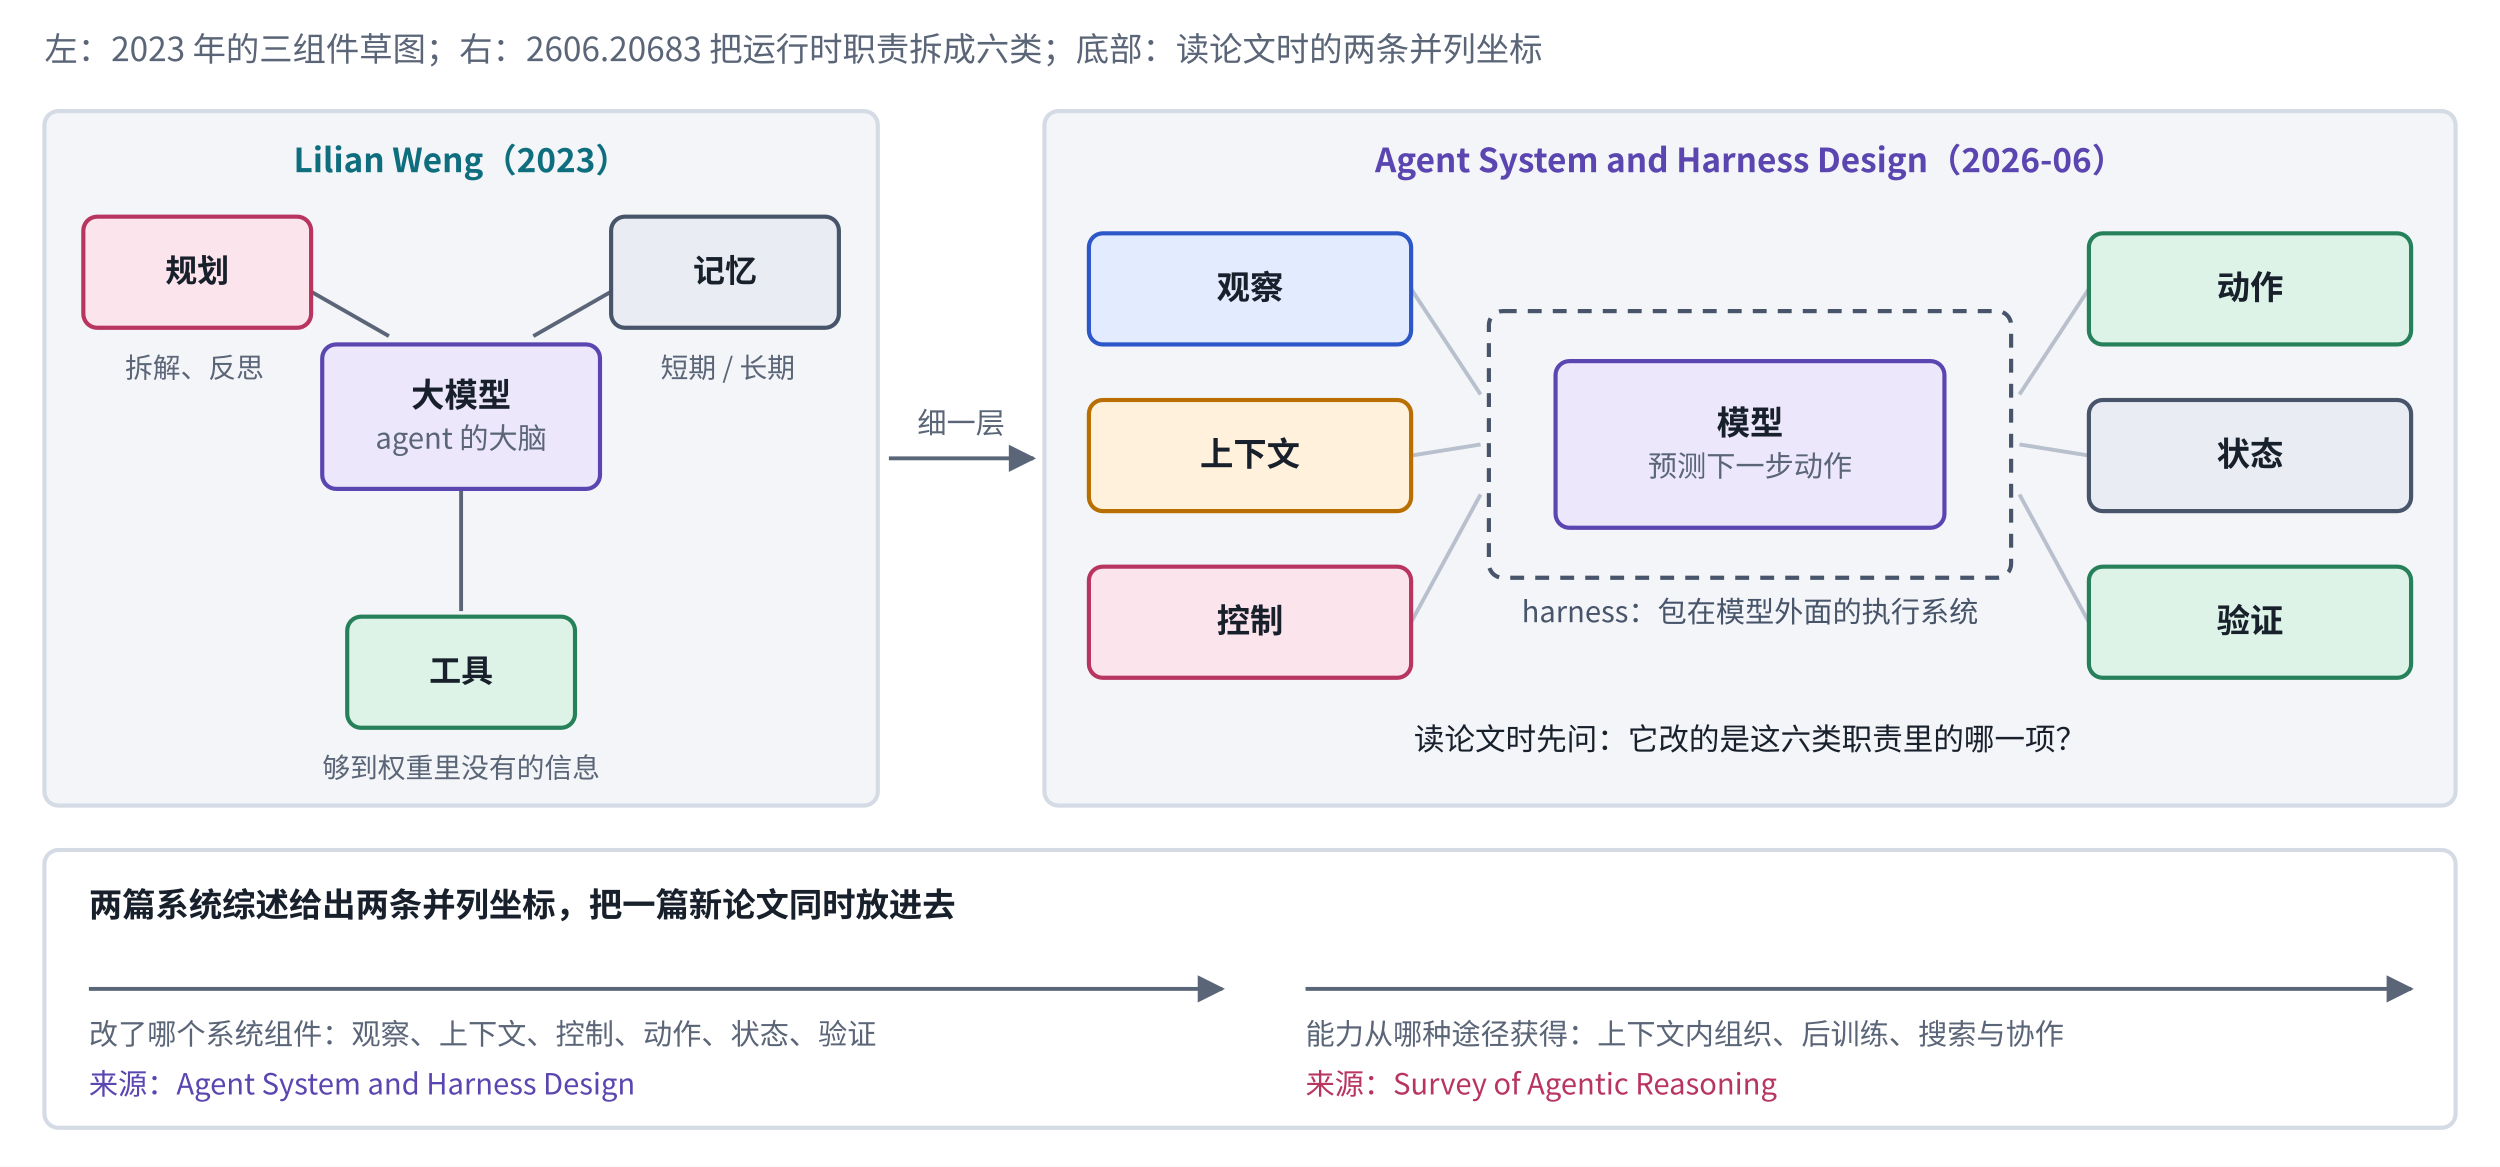
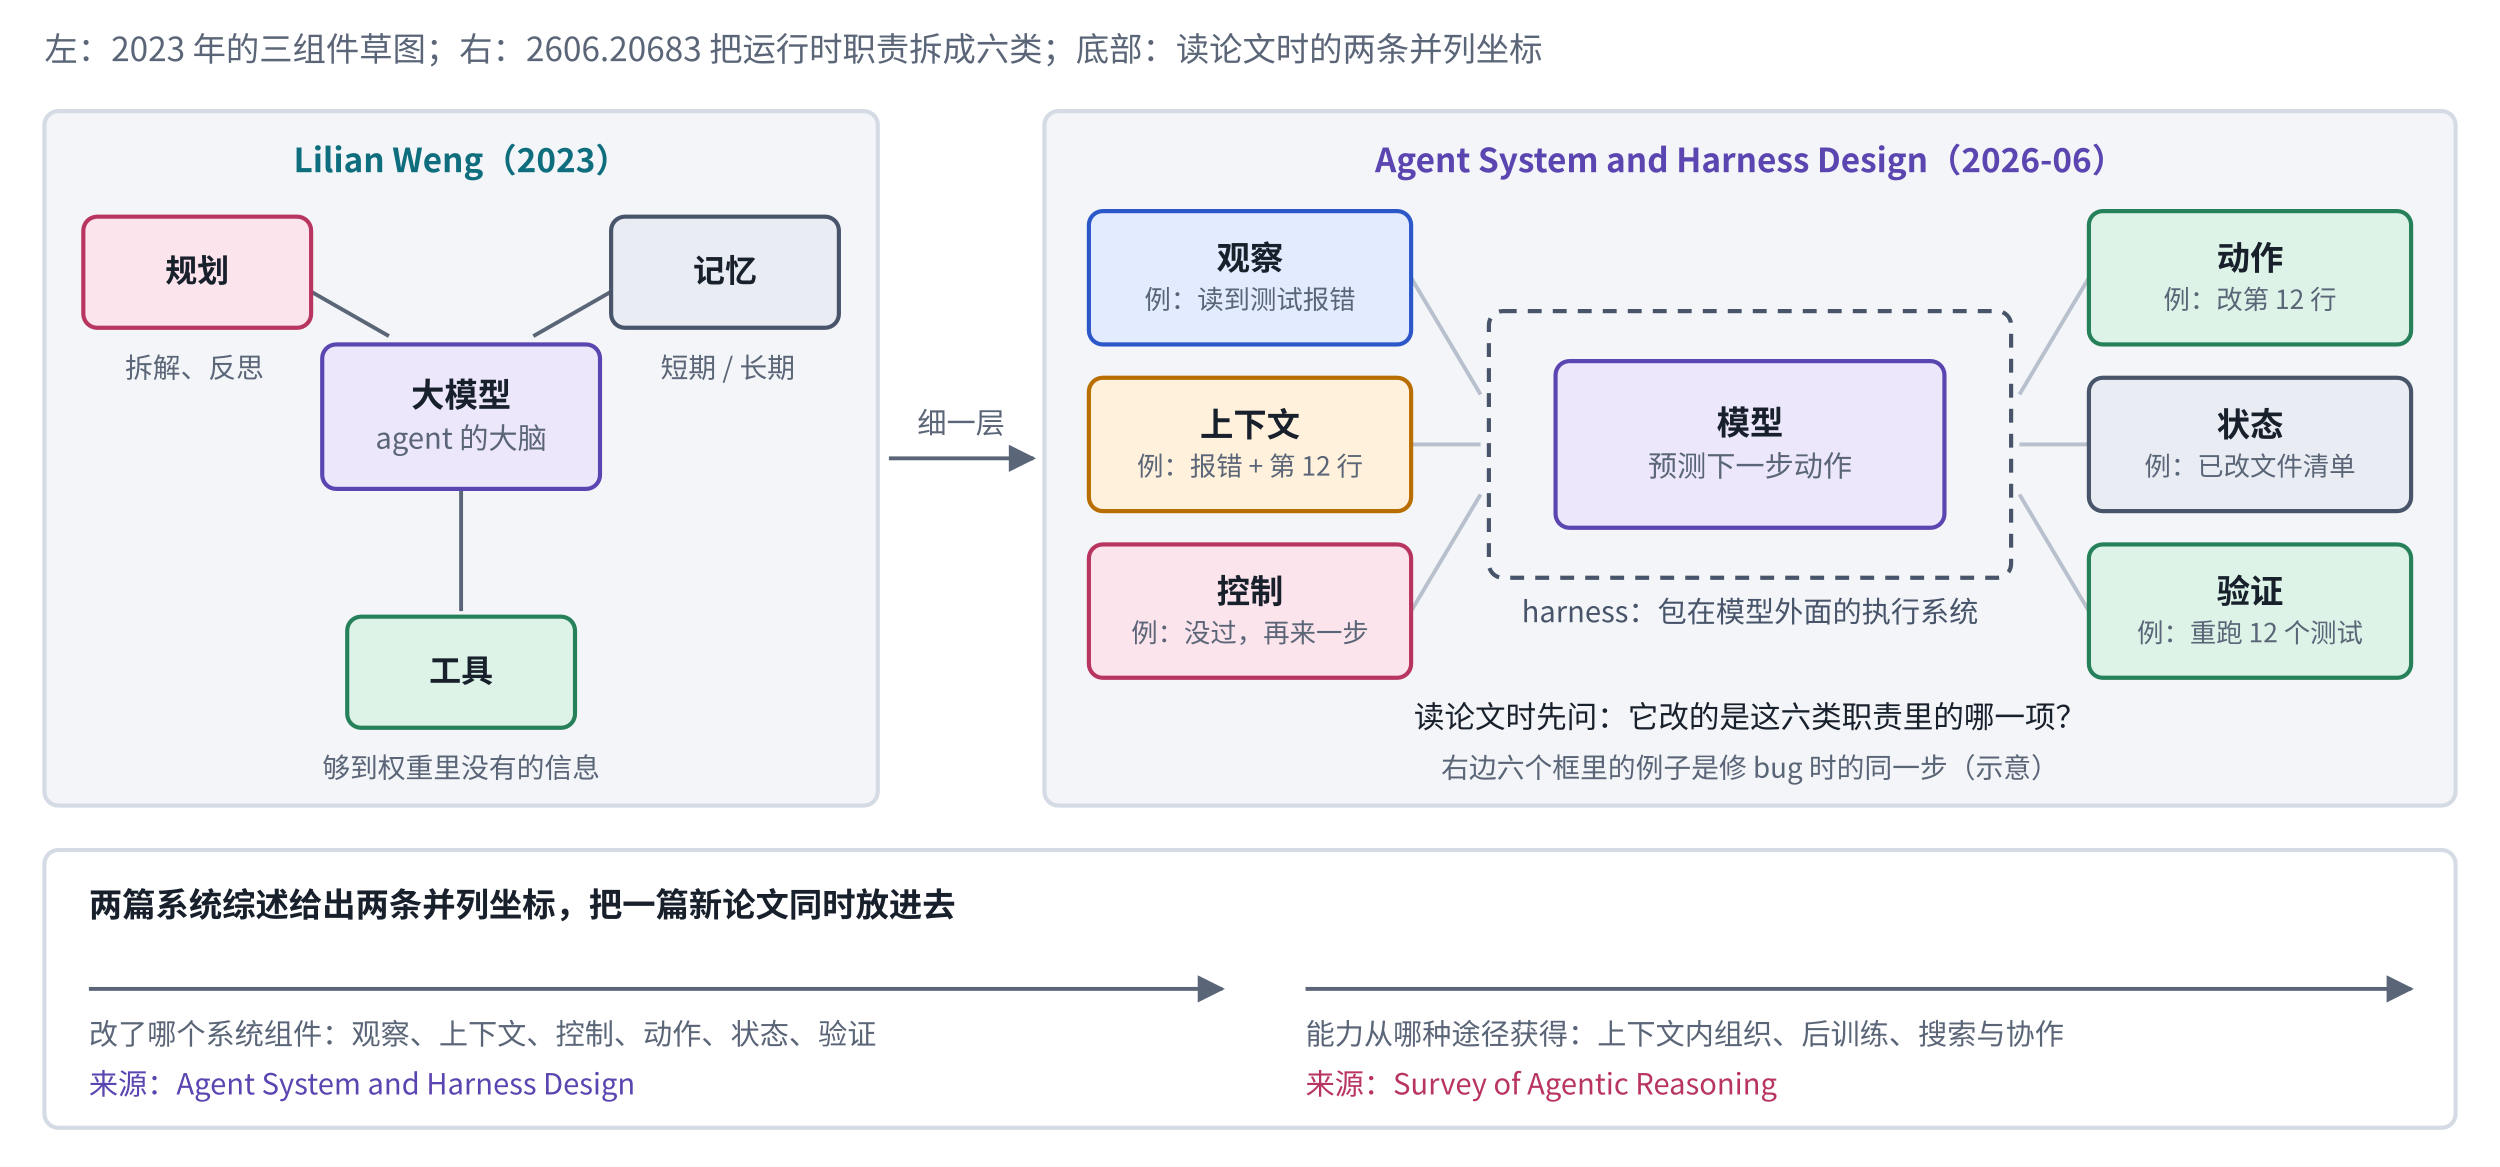
<svg xmlns="http://www.w3.org/2000/svg" viewBox="0 0 900 420" width="900" height="420" role="img" aria-label="从三组件到六类运行时职责">
  <defs>
    <marker id="ah-systemlayers" viewBox="0 0 10 10" refX="9" refY="5" markerWidth="7" markerHeight="7" orient="auto-start-reverse">
      <path d="M0,0 L10,5 L0,10 z" fill="#5A6577" />
    </marker>
  </defs>
  <rect x="0" y="0" width="900" height="420" fill="#ffffff" />
  <rect x="16" y="40" width="300" height="250" rx="5" fill="#F3F5F8" stroke="#D5DBE4" stroke-width="1.5" />
  <path d="M112,105 L140,121" fill="none" stroke="#5A6577" stroke-width="1.4" />
  <path d="M220,105 L192,121" fill="none" stroke="#5A6577" stroke-width="1.4" />
  <path d="M166,176 L166,220" fill="none" stroke="#5A6577" stroke-width="1.4" />
  <path d="M320,165 L372,165" fill="none" stroke="#5A6577" stroke-width="1.4" marker-end="url(#ah-systemlayers)" />
  <rect x="376" y="40" width="508" height="250" rx="5" fill="#F3F5F8" stroke="#D5DBE4" stroke-width="1.5" />
  <rect x="536" y="112" width="188" height="96" rx="5" fill="none" stroke="#47546A" stroke-width="1.5" stroke-dasharray="5 4" />
-   <path d="M508,104 L533,142" fill="none" stroke="#B7C0CC" stroke-width="1.4" />
-   <path d="M508,164 L533,160" fill="none" stroke="#B7C0CC" stroke-width="1.4" />
-   <path d="M508,224 L533,178" fill="none" stroke="#B7C0CC" stroke-width="1.4" />
-   <path d="M752,104 L727,142" fill="none" stroke="#B7C0CC" stroke-width="1.4" />
-   <path d="M752,164 L727,160" fill="none" stroke="#B7C0CC" stroke-width="1.4" />
-   <path d="M752,224 L727,178" fill="none" stroke="#B7C0CC" stroke-width="1.4" />
+   <path d="M508,100 L533,142" fill="none" stroke="#B7C0CC" stroke-width="1.4" />
+   <path d="M508,160 L533,160" fill="none" stroke="#B7C0CC" stroke-width="1.4" />
+   <path d="M508,220 L533,178" fill="none" stroke="#B7C0CC" stroke-width="1.4" />
+   <path d="M752,100 L727,142" fill="none" stroke="#B7C0CC" stroke-width="1.4" />
+   <path d="M752,160 L727,160" fill="none" stroke="#B7C0CC" stroke-width="1.4" />
+   <path d="M752,220 L727,178" fill="none" stroke="#B7C0CC" stroke-width="1.4" />
  <rect x="16" y="306" width="868" height="100" rx="5" fill="#FFFFFF" stroke="#D5DBE4" stroke-width="1.5" />
  <path d="M32,356 L440,356" fill="none" stroke="#5A6577" stroke-width="1.4" marker-end="url(#ah-systemlayers)" />
  <path d="M470,356 L868,356" fill="none" stroke="#5A6577" stroke-width="1.4" marker-end="url(#ah-systemlayers)" />
  <rect x="116" y="124" width="100" height="52" rx="5" fill="#ECE7FB" stroke="#5B45B0" stroke-width="1.5" />
  <rect x="30" y="78" width="82" height="40" rx="5" fill="#FCE4EC" stroke="#B83560" stroke-width="1.5" />
  <rect x="220" y="78" width="82" height="40" rx="5" fill="#E9EDF3" stroke="#47546A" stroke-width="1.5" />
  <rect x="125" y="222" width="82" height="40" rx="5" fill="#DDF3E8" stroke="#26805A" stroke-width="1.5" />
  <rect x="560" y="130" width="140" height="60" rx="5" fill="#ECE7FB" stroke="#5B45B0" stroke-width="1.5" />
-   <rect x="392" y="84" width="116" height="40" rx="5" fill="#E3EBFF" stroke="#2B57C9" stroke-width="1.5" />
-   <rect x="392" y="144" width="116" height="40" rx="5" fill="#FFF1DC" stroke="#B86E00" stroke-width="1.5" />
-   <rect x="392" y="204" width="116" height="40" rx="5" fill="#FCE4EC" stroke="#B83560" stroke-width="1.5" />
-   <rect x="752" y="84" width="116" height="40" rx="5" fill="#DDF3E8" stroke="#26805A" stroke-width="1.5" />
-   <rect x="752" y="144" width="116" height="40" rx="5" fill="#E9EDF3" stroke="#47546A" stroke-width="1.5" />
-   <rect x="752" y="204" width="116" height="40" rx="5" fill="#DDF3E8" stroke="#26805A" stroke-width="1.5" />
+   <rect x="392" y="76" width="116" height="48" rx="5" fill="#E3EBFF" stroke="#2B57C9" stroke-width="1.5" />
+   <rect x="392" y="136" width="116" height="48" rx="5" fill="#FFF1DC" stroke="#B86E00" stroke-width="1.5" />
+   <rect x="392" y="196" width="116" height="48" rx="5" fill="#FCE4EC" stroke="#B83560" stroke-width="1.5" />
+   <rect x="752" y="76" width="116" height="48" rx="5" fill="#DDF3E8" stroke="#26805A" stroke-width="1.5" />
+   <rect x="752" y="136" width="116" height="48" rx="5" fill="#E9EDF3" stroke="#47546A" stroke-width="1.5" />
+   <rect x="752" y="196" width="116" height="48" rx="5" fill="#DDF3E8" stroke="#26805A" stroke-width="1.5" />
  <text x="16" y="22" text-anchor="start" font-size="12" font-weight="500" fill="#5A6577" font-family="PingFang SC, Noto Sans CJK SC, Microsoft YaHei, sans-serif">左：2023 年的三组件草图；右：2606.20683 把运行时职责拆成六类；底部：读论文时的两条并列坐标</text>
  <text x="166" y="62" text-anchor="middle" font-size="12" font-weight="700" fill="#0E6E7E" font-family="PingFang SC, Noto Sans CJK SC, Microsoft YaHei, sans-serif">Lilian Weng（2023）</text>
  <text x="166" y="146.475" text-anchor="middle" font-size="12" font-weight="600" fill="#18202C" font-family="PingFang SC, Noto Sans CJK SC, Microsoft YaHei, sans-serif">大模型</text>
  <text x="166" y="161.535" text-anchor="middle" font-size="10.5" font-weight="400" fill="#5A6577" font-family="PingFang SC, Noto Sans CJK SC, Microsoft YaHei, sans-serif">agent 的大脑</text>
  <text x="71" y="101.565" text-anchor="middle" font-size="11.5" font-weight="600" fill="#18202C" font-family="PingFang SC, Noto Sans CJK SC, Microsoft YaHei, sans-serif">规划</text>
  <text x="261" y="101.565" text-anchor="middle" font-size="11.5" font-weight="600" fill="#18202C" font-family="PingFang SC, Noto Sans CJK SC, Microsoft YaHei, sans-serif">记忆</text>
  <text x="166" y="245.565" text-anchor="middle" font-size="11.5" font-weight="600" fill="#18202C" font-family="PingFang SC, Noto Sans CJK SC, Microsoft YaHei, sans-serif">工具</text>
  <text x="70" y="136" text-anchor="middle" font-size="10" font-weight="400" fill="#5A6577" font-family="PingFang SC, Noto Sans CJK SC, Microsoft YaHei, sans-serif">拆解、反思</text>
  <text x="262" y="136" text-anchor="middle" font-size="10" font-weight="400" fill="#5A6577" font-family="PingFang SC, Noto Sans CJK SC, Microsoft YaHei, sans-serif">短期 / 长期</text>
  <text x="166" y="280" text-anchor="middle" font-size="10" font-weight="400" fill="#5A6577" font-family="PingFang SC, Noto Sans CJK SC, Microsoft YaHei, sans-serif">够到权重里没有的信息</text>
  <text x="346" y="156" text-anchor="middle" font-size="10.5" font-weight="400" fill="#5A6577" font-family="PingFang SC, Noto Sans CJK SC, Microsoft YaHei, sans-serif" style="paint-order:stroke;stroke-width:4px;stroke-linejoin:round" stroke="#ffffff">细一层</text>
  <text x="630" y="62" text-anchor="middle" font-size="12" font-weight="700" fill="#5B45B0" font-family="PingFang SC, Noto Sans CJK SC, Microsoft YaHei, sans-serif">Agent System and Harness Design（2026-06）</text>
  <text x="630" y="156.475" text-anchor="middle" font-size="12" font-weight="600" fill="#18202C" font-family="PingFang SC, Noto Sans CJK SC, Microsoft YaHei, sans-serif">模型</text>
  <text x="630" y="171.535" text-anchor="middle" font-size="10.5" font-weight="400" fill="#5A6577" font-family="PingFang SC, Noto Sans CJK SC, Microsoft YaHei, sans-serif">预测下一步动作</text>
  <text x="630" y="224" text-anchor="middle" font-size="10.5" font-weight="500" fill="#47546A" font-family="PingFang SC, Noto Sans CJK SC, Microsoft YaHei, sans-serif">harness：包在模型外面的执行系统</text>
-   <text x="450" y="107.72" text-anchor="middle" font-size="12" font-weight="600" fill="#18202C" font-family="PingFang SC, Noto Sans CJK SC, Microsoft YaHei, sans-serif">观察</text>
-   <text x="450" y="167.72" text-anchor="middle" font-size="12" font-weight="600" fill="#18202C" font-family="PingFang SC, Noto Sans CJK SC, Microsoft YaHei, sans-serif">上下文</text>
-   <text x="450" y="227.72" text-anchor="middle" font-size="12" font-weight="600" fill="#18202C" font-family="PingFang SC, Noto Sans CJK SC, Microsoft YaHei, sans-serif">控制</text>
-   <text x="810" y="107.72" text-anchor="middle" font-size="12" font-weight="600" fill="#18202C" font-family="PingFang SC, Noto Sans CJK SC, Microsoft YaHei, sans-serif">动作</text>
-   <text x="810" y="167.72" text-anchor="middle" font-size="12" font-weight="600" fill="#18202C" font-family="PingFang SC, Noto Sans CJK SC, Microsoft YaHei, sans-serif">状态</text>
-   <text x="810" y="227.72" text-anchor="middle" font-size="12" font-weight="600" fill="#18202C" font-family="PingFang SC, Noto Sans CJK SC, Microsoft YaHei, sans-serif">验证</text>
-   <text x="630" y="270" text-anchor="middle" font-size="11" font-weight="500" fill="#18202C" font-family="PingFang SC, Noto Sans CJK SC, Microsoft YaHei, sans-serif">读论文时先问：它改的是这六类职责里的哪一项？</text>
+   <text x="450" y="97.165" text-anchor="middle" font-size="12" font-weight="600" fill="#18202C" font-family="PingFang SC, Noto Sans CJK SC, Microsoft YaHei, sans-serif">观察</text>
+   <text x="450" y="111.225" text-anchor="middle" font-size="9.5" font-weight="400" fill="#5A6577" font-family="PingFang SC, Noto Sans CJK SC, Microsoft YaHei, sans-serif">例：读到测试报错</text>
+   <text x="450" y="157.165" text-anchor="middle" font-size="12" font-weight="600" fill="#18202C" font-family="PingFang SC, Noto Sans CJK SC, Microsoft YaHei, sans-serif">上下文</text>
+   <text x="450" y="171.225" text-anchor="middle" font-size="9.5" font-weight="400" fill="#5A6577" font-family="PingFang SC, Noto Sans CJK SC, Microsoft YaHei, sans-serif">例：报错 + 第 12 行</text>
+   <text x="450" y="217.165" text-anchor="middle" font-size="12" font-weight="600" fill="#18202C" font-family="PingFang SC, Noto Sans CJK SC, Microsoft YaHei, sans-serif">控制</text>
+   <text x="450" y="231.225" text-anchor="middle" font-size="9.5" font-weight="400" fill="#5A6577" font-family="PingFang SC, Noto Sans CJK SC, Microsoft YaHei, sans-serif">例：没过，再来一步</text>
+   <text x="810" y="97.165" text-anchor="middle" font-size="12" font-weight="600" fill="#18202C" font-family="PingFang SC, Noto Sans CJK SC, Microsoft YaHei, sans-serif">动作</text>
+   <text x="810" y="111.225" text-anchor="middle" font-size="9.5" font-weight="400" fill="#5A6577" font-family="PingFang SC, Noto Sans CJK SC, Microsoft YaHei, sans-serif">例：改第 12 行</text>
+   <text x="810" y="157.165" text-anchor="middle" font-size="12" font-weight="600" fill="#18202C" font-family="PingFang SC, Noto Sans CJK SC, Microsoft YaHei, sans-serif">状态</text>
+   <text x="810" y="171.225" text-anchor="middle" font-size="9.5" font-weight="400" fill="#5A6577" font-family="PingFang SC, Noto Sans CJK SC, Microsoft YaHei, sans-serif">例：已改文件清单</text>
+   <text x="810" y="217.165" text-anchor="middle" font-size="12" font-weight="600" fill="#18202C" font-family="PingFang SC, Noto Sans CJK SC, Microsoft YaHei, sans-serif">验证</text>
+   <text x="810" y="231.225" text-anchor="middle" font-size="9.5" font-weight="400" fill="#5A6577" font-family="PingFang SC, Noto Sans CJK SC, Microsoft YaHei, sans-serif">例：重跑 12 个测试</text>
+   <text x="630" y="262" text-anchor="middle" font-size="11" font-weight="500" fill="#18202C" font-family="PingFang SC, Noto Sans CJK SC, Microsoft YaHei, sans-serif">读论文时先问：它改的是这六类职责里的哪一项？</text>
+   <text x="630" y="280" text-anchor="middle" font-size="10" font-weight="400" fill="#5A6577" font-family="PingFang SC, Noto Sans CJK SC, Microsoft YaHei, sans-serif">右边六个框里的例子是修 bug 时的同一步（示意）</text>
  <text x="32" y="330" text-anchor="start" font-size="12" font-weight="700" fill="#18202C" font-family="PingFang SC, Noto Sans CJK SC, Microsoft YaHei, sans-serif">两篇系统综述给出两条并列坐标，把一篇新论文同时放进去</text>
  <text x="32" y="376" text-anchor="start" font-size="10.5" font-weight="400" fill="#5A6577" font-family="PingFang SC, Noto Sans CJK SC, Microsoft YaHei, sans-serif">改了哪个系统组件：观察、上下文、控制、动作、状态、验证</text>
  <text x="32" y="394" text-anchor="start" font-size="10.5" font-weight="500" fill="#5B45B0" font-family="PingFang SC, Noto Sans CJK SC, Microsoft YaHei, sans-serif">来源：Agent System and Harness Design</text>
  <text x="470" y="376" text-anchor="start" font-size="10.5" font-weight="400" fill="#5A6577" font-family="PingFang SC, Noto Sans CJK SC, Microsoft YaHei, sans-serif">能力从哪种途径获得：上下文内组织、后训练、搜索与协作</text>
  <text x="470" y="394" text-anchor="start" font-size="10.5" font-weight="500" fill="#B83560" font-family="PingFang SC, Noto Sans CJK SC, Microsoft YaHei, sans-serif">来源：Survey of Agentic Reasoning</text>
</svg>
